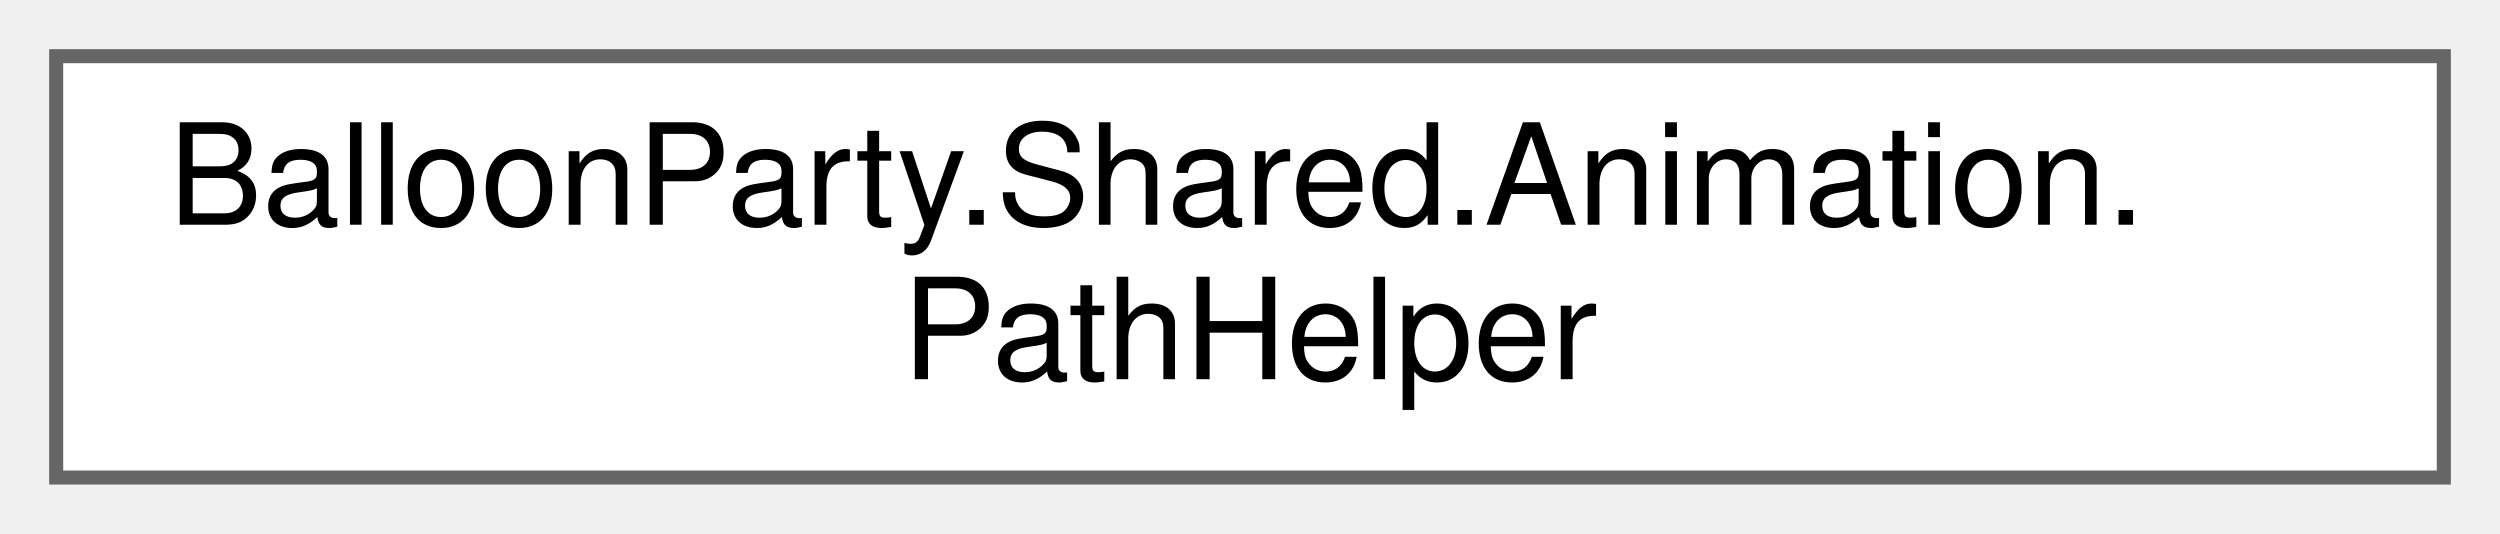
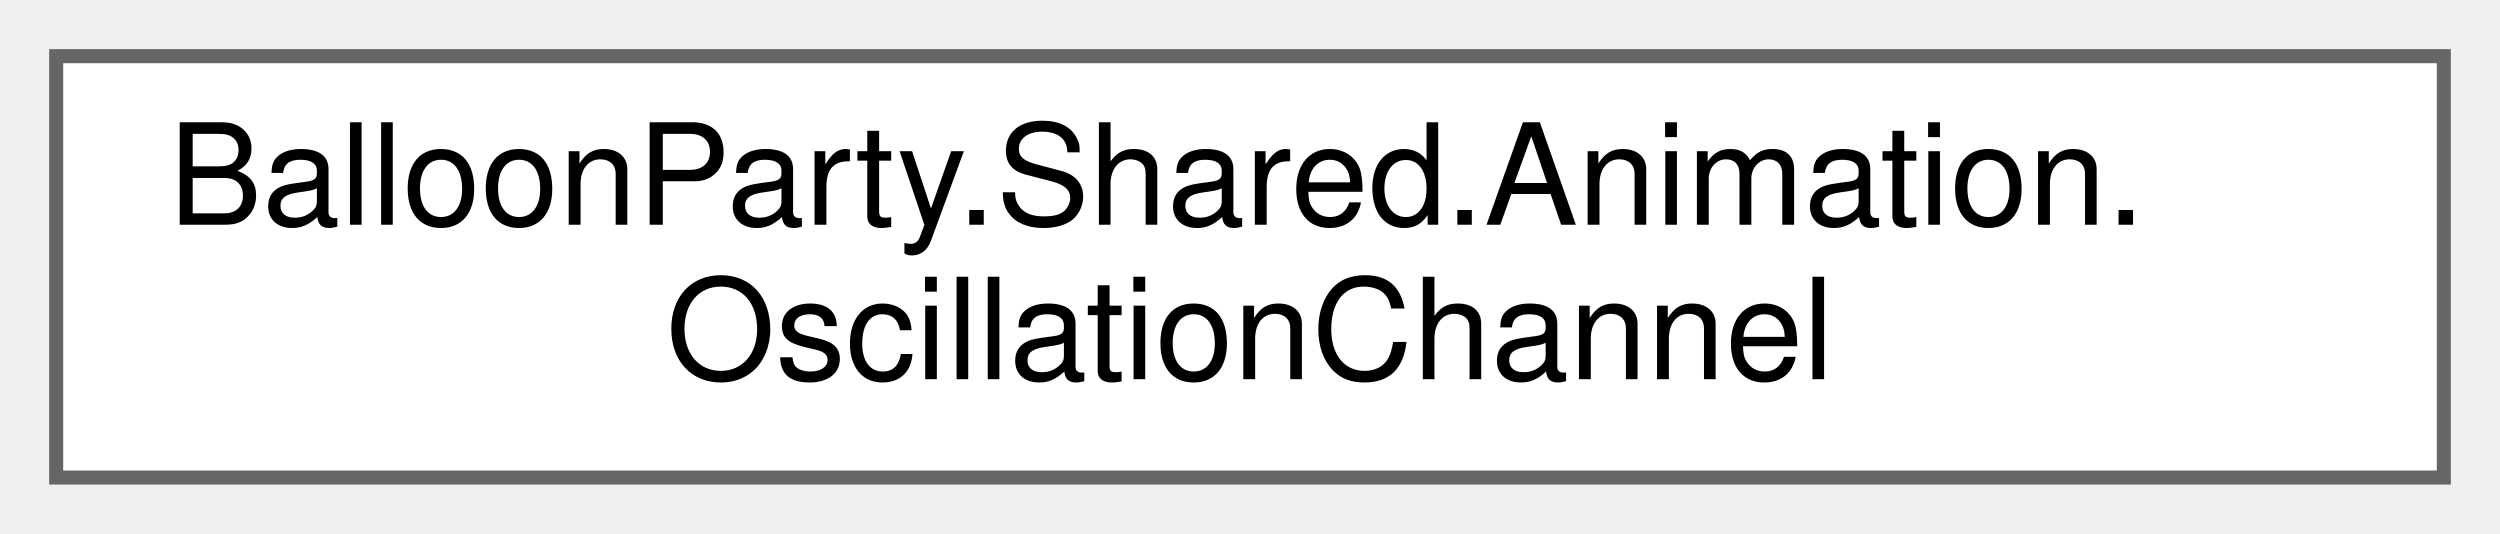
<svg xmlns="http://www.w3.org/2000/svg" xmlns:xlink="http://www.w3.org/1999/xlink" width="178pt" height="38pt" viewBox="0.00 0.00 178.00 38.00">
  <g id="graph0" class="graph" transform="scale(1 1) rotate(0) translate(4 34)">
    <g id="Node000000" class="node">
      <g id="a_Node000000">
-         <a xlink:href="classBalloonParty_1_1Shared_1_1Animation_1_1PathHelper.html" target="_top" xlink:title="Generic path interpolation utilities. Stateless, allocation-minimal.">
+         <a xlink:href="structBalloonParty_1_1Shared_1_1Animation_1_1OscillationChannel.html" target="_top" xlink:title=" ">
          <polygon fill="white" stroke="#666666" points="170,-30 0,-30 0,0 170,0 170,-30" />
          <text text-anchor="start" x="8" y="-18" font-family="Helvetica,sans-Serif" font-size="10.00">BalloonParty.Shared.Animation.</text>
-           <text text-anchor="middle" x="85" y="-7" font-family="Helvetica,sans-Serif" font-size="10.00">PathHelper</text>
+           <text text-anchor="middle" x="85" y="-7" font-family="Helvetica,sans-Serif" font-size="10.00">OscillationChannel</text>
        </a>
      </g>
    </g>
  </g>
</svg>
